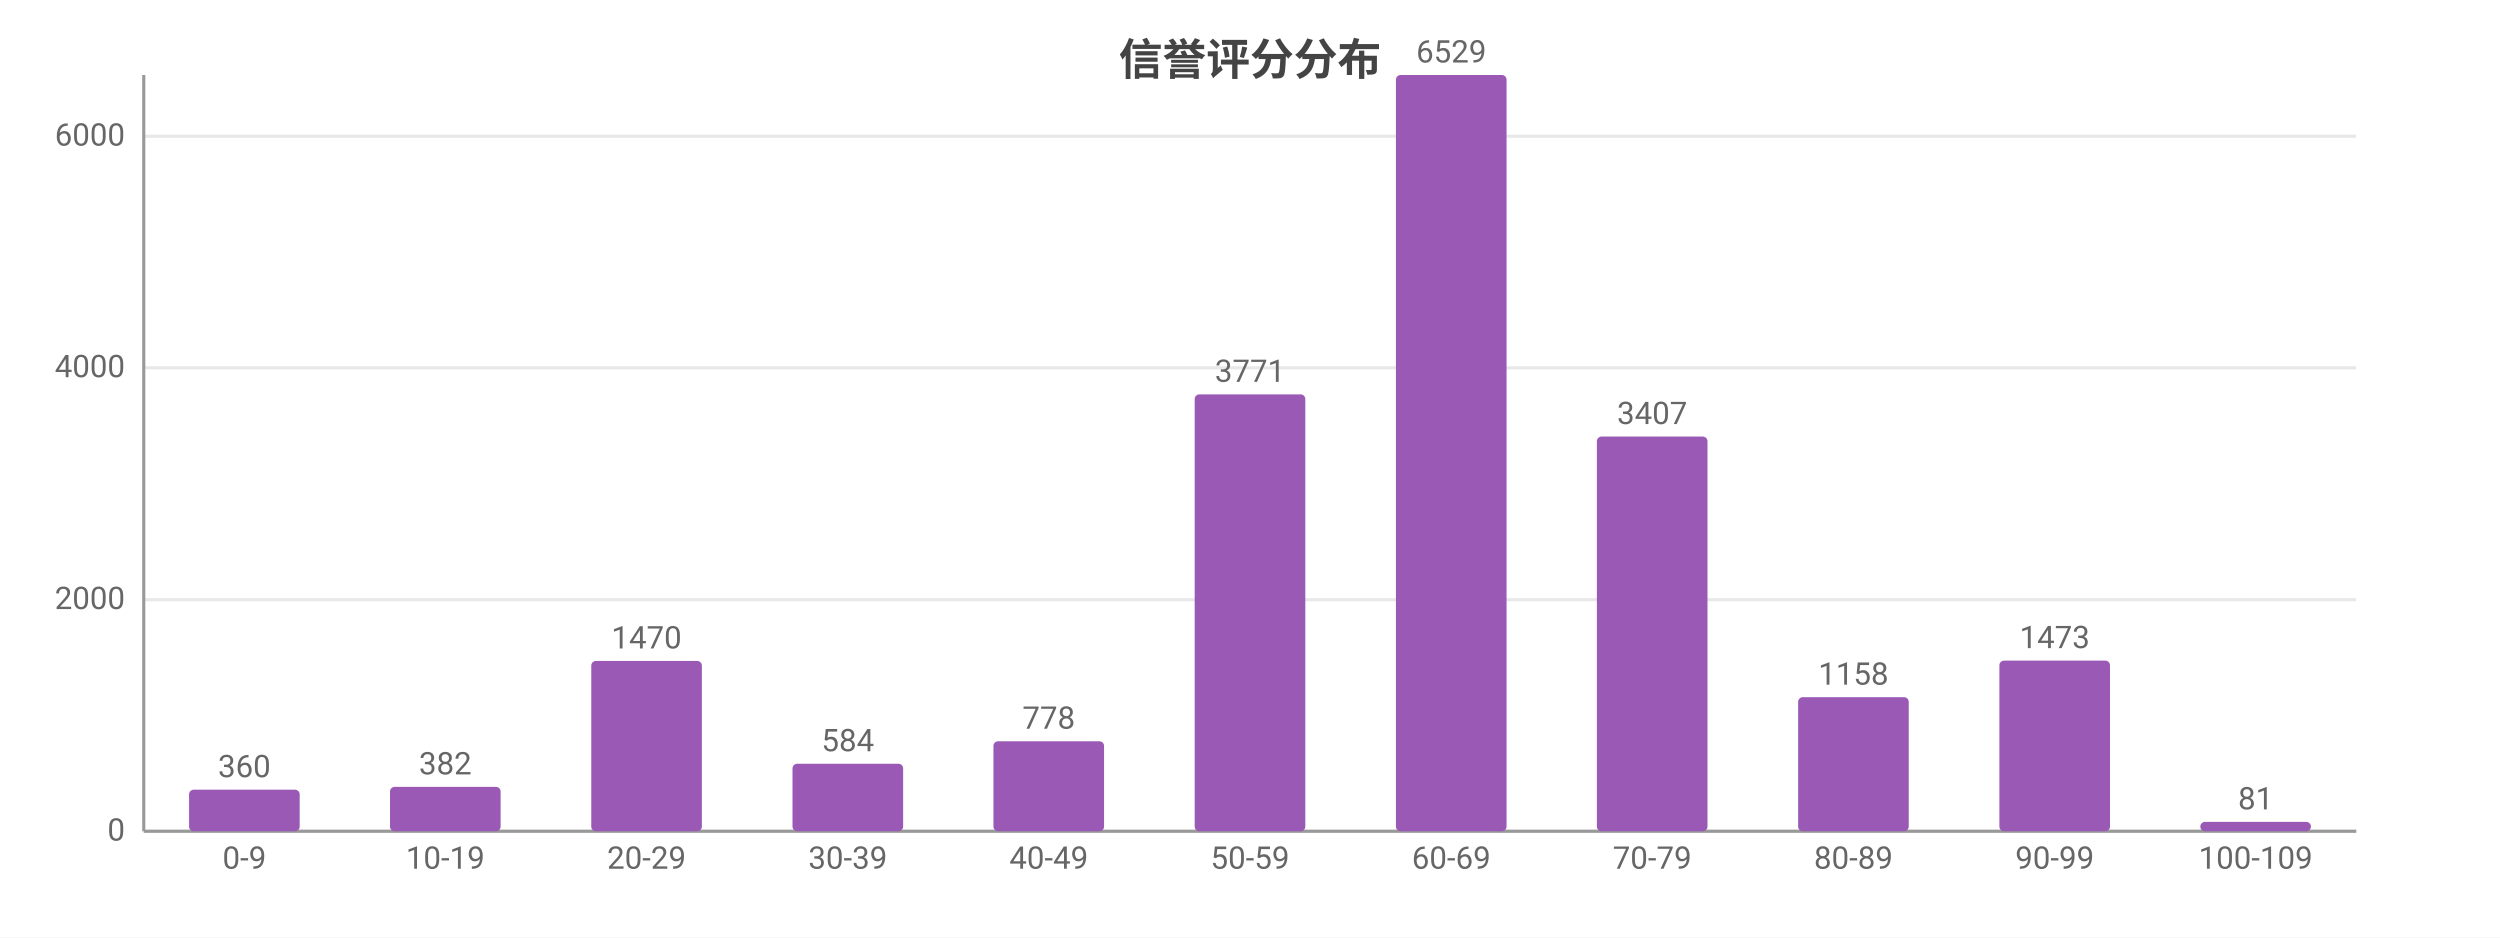
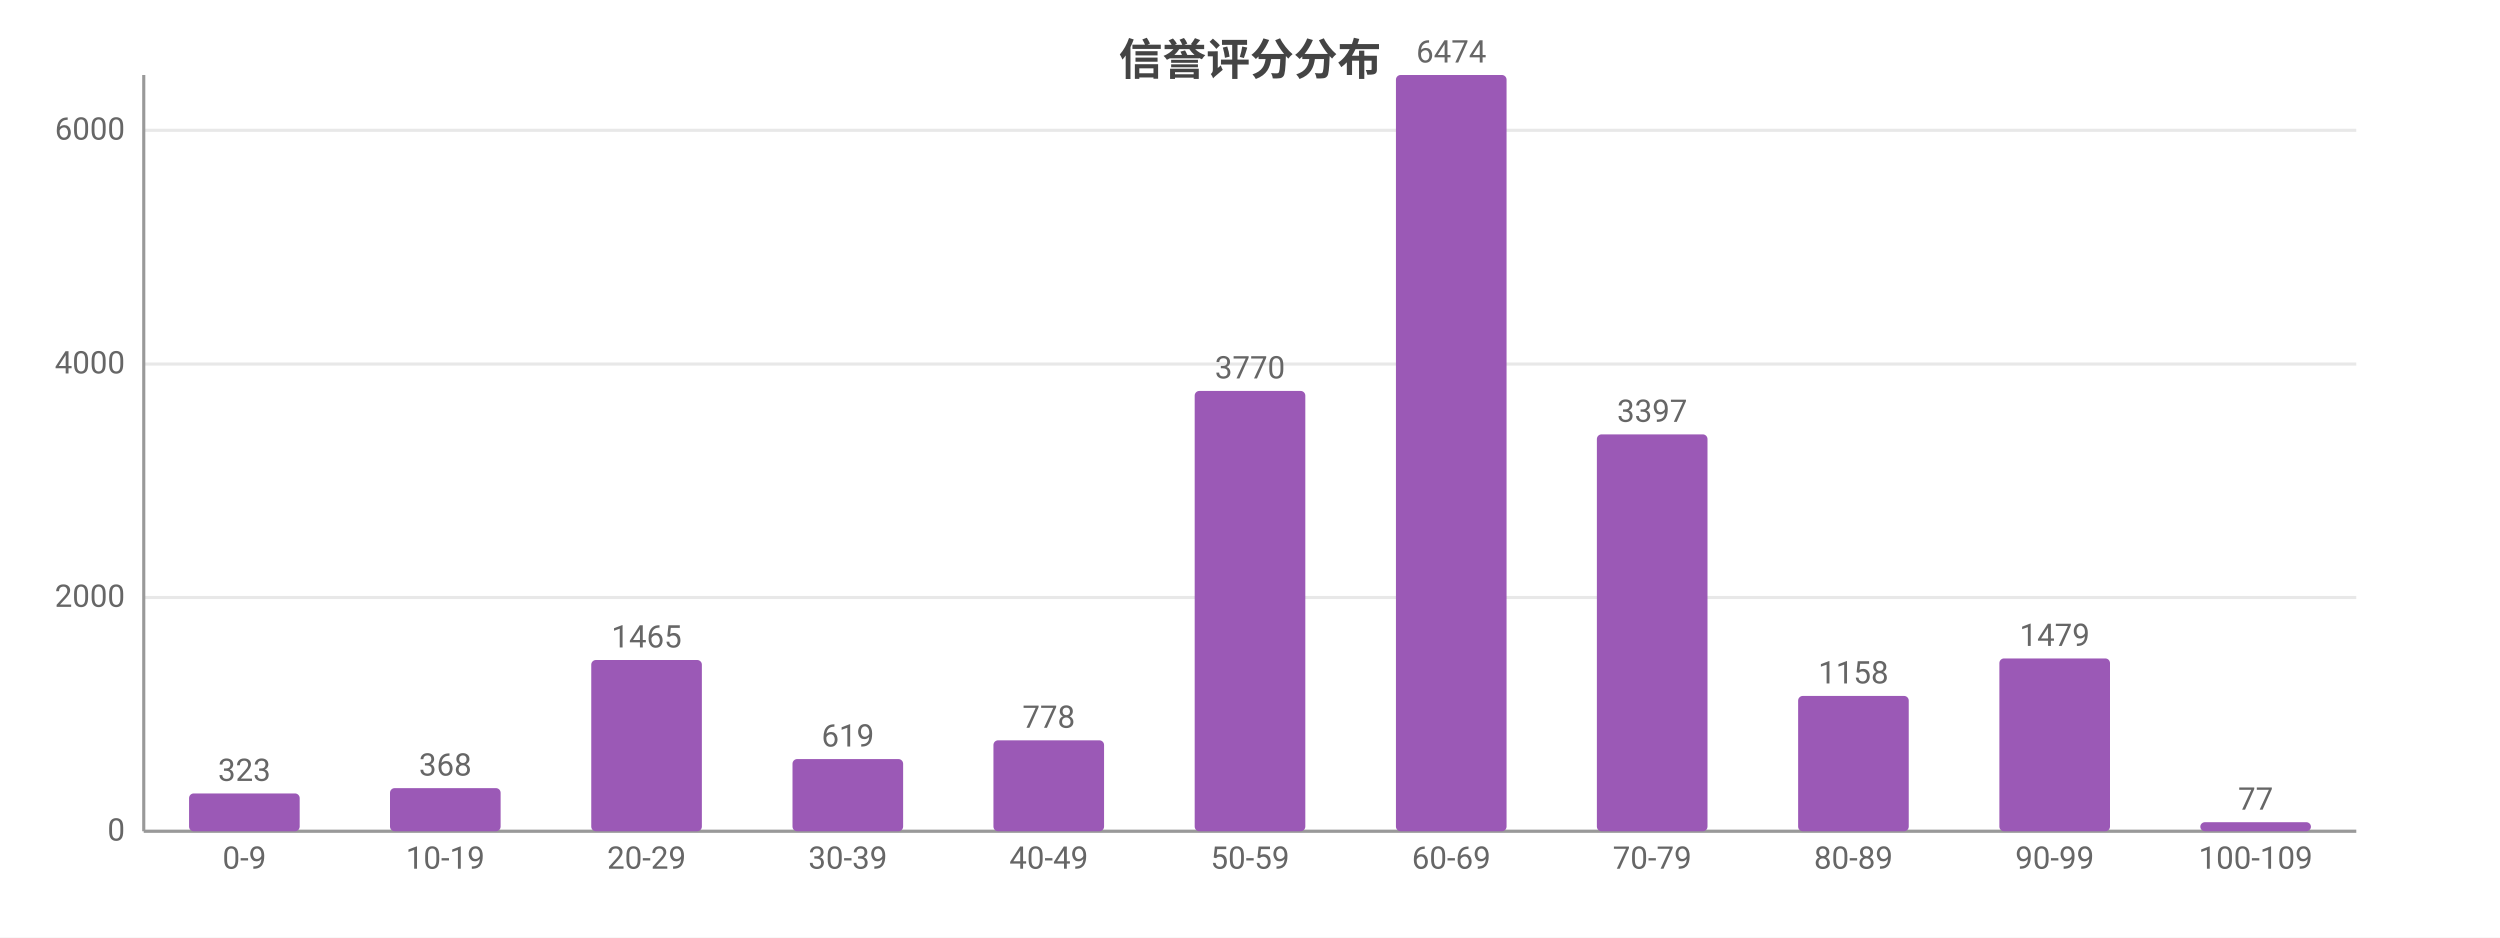
<svg xmlns="http://www.w3.org/2000/svg" width="800" height="300" viewBox="0 0 800 300">
  <rect width="800" height="300" fill="#ffffff" />
  <style>text{font-family:system-ui,-apple-system,'Segoe UI',Roboto,'PingFang SC','Microsoft YaHei','Noto Sans CJK SC',sans-serif}.g{stroke:#e8e8e8;stroke-width:1}.a{stroke:#999;stroke-width:1}.t{font-size:10px;fill:#666}.m{font-size:10px;text-anchor:middle;fill:#666}.e{font-size:10px;text-anchor:end;fill:#666}.l{font-size:11px;fill:#333}.tt{font-size:14px;font-weight:600;text-anchor:middle;fill:#444}.em{font-size:13px;text-anchor:middle;fill:#999}</style>
  <text class="tt" x="400.0" y="24">信誉评分分布</text>
  <line class="g" x1="46" y1="266" x2="754" y2="266" />
  <text class="e" x="40" y="269">0</text>
-   <line class="g" x1="46" y1="191.9" x2="754" y2="191.9" />
-   <text class="e" x="40" y="194.9">2000</text>
-   <line class="g" x1="46" y1="117.7" x2="754" y2="117.7" />
-   <text class="e" x="40" y="120.7">4000</text>
-   <line class="g" x1="46" y1="43.6" x2="754" y2="43.6" />
-   <text class="e" x="40" y="46.6">6000</text>
+   <line class="g" x1="46" y1="191.2" x2="754" y2="191.2" />
+   <text class="e" x="40" y="194.2">2000</text>
+   <line class="g" x1="46" y1="116.5" x2="754" y2="116.5" />
+   <text class="e" x="40" y="119.5">4000</text>
+   <line class="g" x1="46" y1="41.7" x2="754" y2="41.7" />
+   <text class="e" x="40" y="44.7">6000</text>
  <line class="a" x1="46" y1="24" x2="46" y2="266" />
  <line class="a" x1="46" y1="266" x2="754" y2="266" />
-   <rect x="60.5" y="252.7" width="35.4" height="13.3" fill="#9b59b6" rx="1.5" />
-   <text class="m" x="78.2" y="248.7">360</text>
+   <rect x="60.5" y="253.9" width="35.4" height="12.1" fill="#9b59b6" rx="1.5" />
+   <text class="m" x="78.2" y="249.9">323</text>
  <text class="m" x="78.2" y="278">0-9</text>
-   <rect x="124.8" y="251.8" width="35.4" height="14.2" fill="#9b59b6" rx="1.5" />
-   <text class="m" x="142.5" y="247.8">382</text>
+   <rect x="124.8" y="252.2" width="35.4" height="13.8" fill="#9b59b6" rx="1.5" />
+   <text class="m" x="142.5" y="248.2">368</text>
  <text class="m" x="142.5" y="278">10-19</text>
-   <rect x="189.2" y="211.5" width="35.4" height="54.5" fill="#9b59b6" rx="1.5" />
-   <text class="m" x="206.9" y="207.5">1470</text>
+   <rect x="189.2" y="211.2" width="35.4" height="54.8" fill="#9b59b6" rx="1.5" />
+   <text class="m" x="206.9" y="207.2">1465</text>
  <text class="m" x="206.9" y="278">20-29</text>
-   <rect x="253.6" y="244.4" width="35.4" height="21.6" fill="#9b59b6" rx="1.5" />
-   <text class="m" x="271.3" y="240.4">584</text>
+   <rect x="253.6" y="242.9" width="35.4" height="23.1" fill="#9b59b6" rx="1.5" />
+   <text class="m" x="271.3" y="238.9">619</text>
  <text class="m" x="271.3" y="278">30-39</text>
-   <rect x="317.9" y="237.2" width="35.4" height="28.8" fill="#9b59b6" rx="1.5" />
-   <text class="m" x="335.6" y="233.2">778</text>
+   <rect x="317.9" y="236.9" width="35.4" height="29.1" fill="#9b59b6" rx="1.5" />
+   <text class="m" x="335.6" y="232.9">778</text>
  <text class="m" x="335.6" y="278">40-49</text>
-   <rect x="382.3" y="126.2" width="35.4" height="139.8" fill="#9b59b6" rx="1.5" />
-   <text class="m" x="400" y="122.2">3771</text>
+   <rect x="382.3" y="125.1" width="35.4" height="140.9" fill="#9b59b6" rx="1.5" />
+   <text class="m" x="400" y="121.1">3770</text>
  <text class="m" x="400" y="278">50-59</text>
  <rect x="446.7" y="24" width="35.4" height="242" fill="#9b59b6" rx="1.5" />
-   <text class="m" x="464.4" y="20">6529</text>
+   <text class="m" x="464.4" y="20">6474</text>
  <text class="m" x="464.4" y="278">60-69</text>
-   <rect x="511.0" y="139.7" width="35.4" height="126.3" fill="#9b59b6" rx="1.5" />
-   <text class="m" x="528.7" y="135.7">3407</text>
+   <rect x="511.0" y="139.0" width="35.4" height="127.0" fill="#9b59b6" rx="1.5" />
+   <text class="m" x="528.7" y="135.0">3397</text>
  <text class="m" x="528.7" y="278">70-79</text>
-   <rect x="575.4" y="223.1" width="35.4" height="42.9" fill="#9b59b6" rx="1.5" />
-   <text class="m" x="593.1" y="219.1">1158</text>
+   <rect x="575.4" y="222.7" width="35.4" height="43.3" fill="#9b59b6" rx="1.5" />
+   <text class="m" x="593.1" y="218.7">1158</text>
  <text class="m" x="593.1" y="278">80-89</text>
-   <rect x="639.8" y="211.4" width="35.4" height="54.6" fill="#9b59b6" rx="1.5" />
-   <text class="m" x="657.5" y="207.4">1473</text>
+   <rect x="639.8" y="210.7" width="35.4" height="55.3" fill="#9b59b6" rx="1.5" />
+   <text class="m" x="657.5" y="206.7">1479</text>
  <text class="m" x="657.5" y="278">90-99</text>
-   <rect x="704.1" y="263.0" width="35.4" height="3.0" fill="#9b59b6" rx="1.5" />
-   <text class="m" x="721.8" y="259.0">81</text>
+   <rect x="704.1" y="263.1" width="35.4" height="2.9" fill="#9b59b6" rx="1.5" />
+   <text class="m" x="721.8" y="259.1">77</text>
  <text class="m" x="721.8" y="278">100-109</text>
</svg>
